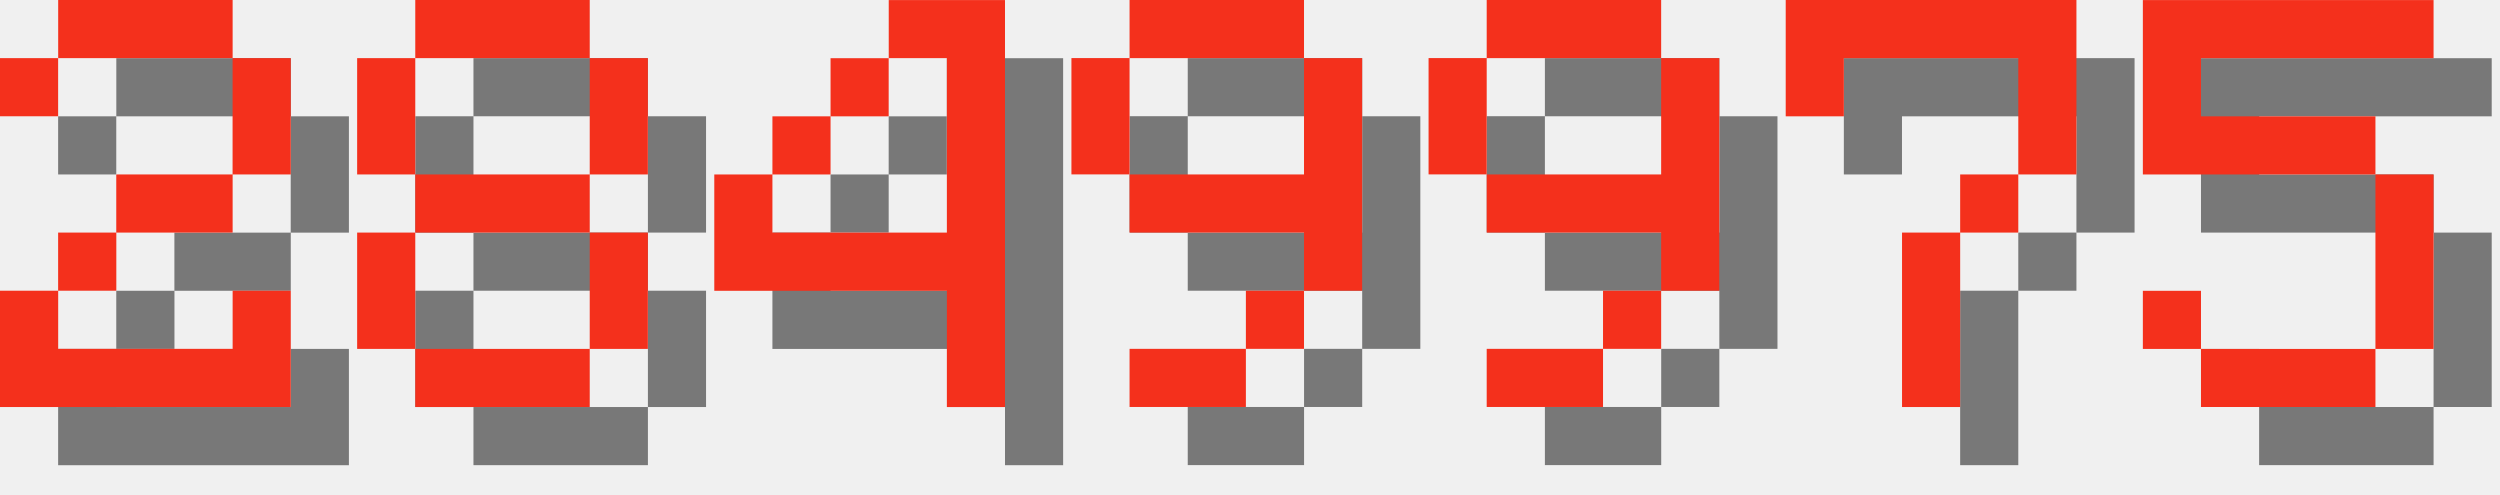
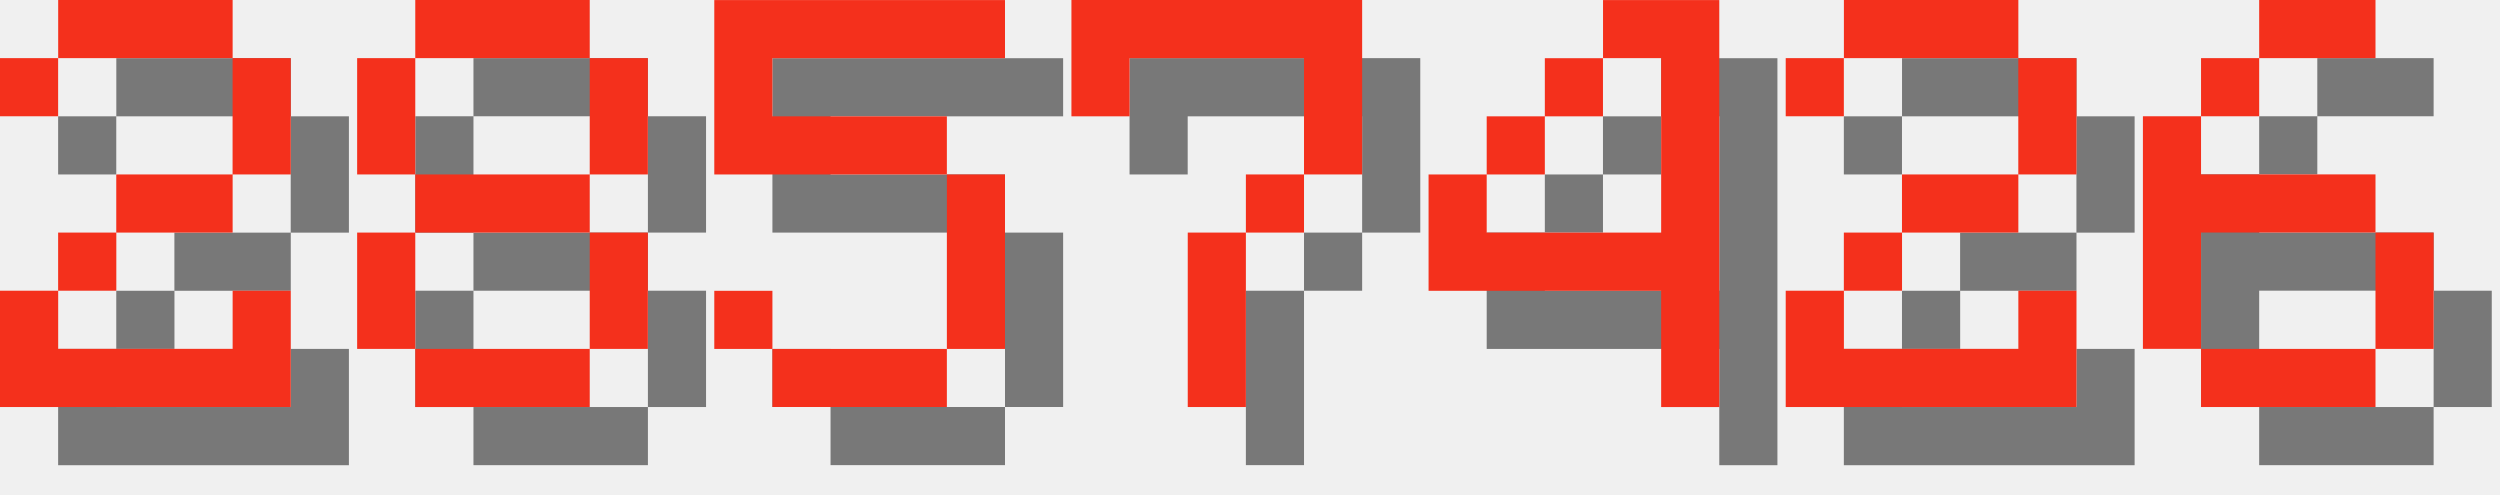
<svg xmlns="http://www.w3.org/2000/svg" version="1.1" width="182.0" height="36">
  <style>
        .text-foreground {
            fill: #F4301C;
        }
        .text-shadow {
            fill: #000000;
            fill-opacity: 0.5;
        }
    </style>
  <g class="digit" id="digit_2" transform="translate(0.0, 0), scale(4)">
    <path id="digit_2_shadow" class="text-shadow" d="m1.058 2.117v1.058h1.058v-1.058h3.175v2.117h-2.117v1.058h-1.058v1.058h-1.058v2.117h5.292v-2.117h-1.058v1.058h-3.175v-1.058h1.058v-1.058h2.117v-1.058h1.058v-2.117h-1.058v-1.058h-3.175v1.058h-1.058z" fill-opacity=".5" style="paint-order:stroke fill markers" />
    <path id="digit_2_fg" class="text-foreground" d="m0 1.058v1.058h1.058v-1.058h3.175v2.117h-2.117v1.058h-1.058v1.058h-1.058v2.117h5.292v-2.117h-1.058v1.058h-3.175v-1.058h1.058v-1.058h2.117v-1.058h1.058v-2.117h-1.058v-1.058h-3.175v1.058h-1.058z" fill="#fff" style="paint-order:stroke fill markers" />
  </g>
  <g class="digit" id="digit_8" transform="translate(26.0, 0), scale(4)">
    <path id="digit_8_shadow" class="text-shadow" d="m2.117 1.058v1.058h3.175v-1.058h-3.175zm3.175 1.058v2.117h1.058v-2.117h-1.058zm0 2.117h-3.175v1.058h3.175v-1.058zm0 1.058v2.117h1.058v-2.117h-1.058zm0 2.117h-3.175v1.058h3.175v-1.058zm-3.175 0v-2.117h-1.058v2.117h1.058zm0-3.175v-2.117h-1.058v2.117h1.058z" fill-opacity=".5" style="paint-order:stroke fill markers" />
    <path id="digit_8_fg" class="text-foreground" d="m1.058 0v1.058h3.175v-1.058h-3.175zm3.175 1.058v2.117h1.058v-2.117h-1.058zm0 2.117h-3.175v1.058h3.175v-1.058zm0 1.058v2.117h1.058v-2.117h-1.058zm0 2.117h-3.175v1.058h3.175v-1.058zm-3.175 0v-2.117h-1.058v2.117h1.058zm0-3.175v-2.117h-1.058v2.117h1.058z" fill="#fff" style="paint-order:stroke fill markers" />
  </g>
-   <g class="digit" id="digit_4" transform="translate(52.0, 0), scale(4)">
+   <g class="digit" id="digit_5" transform="translate(52.0, 0), scale(4)">
+     <path id="digit_5_shadow" class="text-shadow" d="m1.058 1.058v3.175h4.233v3.175h-3.175v-1.058h-1.058v1.058h1.058v1.058h3.175v-1.058h1.058v-3.175h-1.058v-1.058h-3.175v-1.058h4.233v-1.058h-5.292z" fill-opacity=".5" style="paint-order:stroke fill markers" />
+     <path id="digit_5_fg" class="text-foreground" d="m0 0v3.175h4.233v3.175h-3.175v-1.058h-1.058v1.058h1.058v1.058h3.175v-1.058h1.058v-3.175h-1.058v-1.058h-3.175v-1.058h4.233v-1.058h-5.292z" fill="#fff" style="paint-order:stroke fill markers" />
+   </g>
+   <g class="digit" id="digit_7" transform="translate(78.0, 0), scale(4)">
+     <path id="digit_7_shadow" class="text-shadow" d="m1.058 1.058 2e-6 2.117h1.058v-1.058h3.175v1.058l2e-7 1.058h-1.058v1.058h-1.058l4e-7 3.175 1.058 1e-7v-3.175h1.058v-1.058h1.058l5e-7 -1.058v-2.117z" fill-opacity=".5" style="paint-order:stroke fill markers" />
+     <path id="digit_7_fg" class="text-foreground" d="m0 0 2e-6 2.117h1.058v-1.058h3.175v1.058l2e-7 1.058h-1.058v1.058h-1.058l4e-7 3.175 1.058 1e-7v-3.175h1.058v-1.058h1.058l5e-7 -1.058v-2.117z" fill="#fff" style="paint-order:stroke fill markers" />
+   </g>
+   <g class="digit" id="digit_4" transform="translate(104.0, 0), scale(4)">
    <path id="digit_4_shadow" class="text-shadow" d="m4.233 1.058v1.058h1.058v3.175h-3.175v-1.058h-1.058v2.117h4.233v2.117h1.058v-7.408h-2.117zm-2.117 3.175h1.058v-1.058h-1.058v1.058zm1.058-1.058h1.058v-1.058h-1.058v1.058z" fill-opacity=".5" style="paint-order:stroke fill markers" />
    <path id="digit_4_fg" class="text-foreground" d="m3.175 0v1.058h1.058v3.175h-3.175v-1.058h-1.058v2.117h4.233v2.117h1.058v-7.408h-2.117zm-2.117 3.175h1.058v-1.058h-1.058v1.058zm1.058-1.058h1.058v-1.058h-1.058v1.058z" fill="#fff" style="paint-order:stroke fill markers" />
  </g>
-   <g class="digit" id="digit_9" transform="translate(78.0, 0), scale(4)">
-     <path id="digit_9_shadow" class="text-shadow" d="m2.117 1.058v1.058h3.175v-1.058h-3.175zm3.175 1.058v2.117h-3.175v1.058h3.175v1.058h1.058v-4.233h-1.058zm0 4.233h-1.058v1.058h1.058v-1.058zm-1.058 1.058h-2.117v1.058h2.117v-1.058zm-2.117-3.175v-2.117h-1.058v2.117h1.058z" fill-opacity=".5" style="paint-order:stroke fill markers" />
-     <path id="digit_9_fg" class="text-foreground" d="m1.058 0v1.058h3.175v-1.058h-3.175zm3.175 1.058v2.117h-3.175v1.058h3.175v1.058h1.058v-4.233h-1.058zm0 4.233h-1.058v1.058h1.058v-1.058zm-1.058 1.058h-2.117v1.058h2.117v-1.058zm-2.117-3.175v-2.117h-1.058v2.117h1.058z" fill="#fff" style="paint-order:stroke fill markers" />
+   <g class="digit" id="digit_2" transform="translate(130.0, 0), scale(4)">
+     <path id="digit_2_shadow" class="text-shadow" d="m1.058 2.117v1.058h1.058v-1.058h3.175v2.117h-2.117v1.058h-1.058v1.058h-1.058v2.117h5.292v-2.117h-1.058v1.058h-3.175v-1.058h1.058v-1.058h2.117v-1.058h1.058v-2.117h-1.058v-1.058h-3.175v1.058h-1.058z" fill-opacity=".5" style="paint-order:stroke fill markers" />
+     <path id="digit_2_fg" class="text-foreground" d="m0 1.058v1.058h1.058v-1.058h3.175v2.117h-2.117v1.058h-1.058v1.058h-1.058v2.117h5.292v-2.117h-1.058v1.058h-3.175v-1.058h1.058v-1.058h2.117v-1.058h1.058v-2.117h-1.058v-1.058h-3.175v1.058h-1.058z" fill="#fff" style="paint-order:stroke fill markers" />
  </g>
-   <g class="digit" id="digit_9" transform="translate(104.0, 0), scale(4)">
-     <path id="digit_9_shadow" class="text-shadow" d="m2.117 1.058v1.058h3.175v-1.058h-3.175zm3.175 1.058v2.117h-3.175v1.058h3.175v1.058h1.058v-4.233h-1.058zm0 4.233h-1.058v1.058h1.058v-1.058zm-1.058 1.058h-2.117v1.058h2.117v-1.058zm-2.117-3.175v-2.117h-1.058v2.117h1.058z" fill-opacity=".5" style="paint-order:stroke fill markers" />
-     <path id="digit_9_fg" class="text-foreground" d="m1.058 0v1.058h3.175v-1.058h-3.175zm3.175 1.058v2.117h-3.175v1.058h3.175v1.058h1.058v-4.233h-1.058zm0 4.233h-1.058v1.058h1.058v-1.058zm-1.058 1.058h-2.117v1.058h2.117v-1.058zm-2.117-3.175v-2.117h-1.058v2.117h1.058z" fill="#fff" style="paint-order:stroke fill markers" />
-   </g>
-   <g class="digit" id="digit_7" transform="translate(130.0, 0), scale(4)">
-     <path id="digit_7_shadow" class="text-shadow" d="m1.058 1.058 2e-6 2.117h1.058v-1.058h3.175v1.058l2e-7 1.058h-1.058v1.058h-1.058l4e-7 3.175 1.058 1e-7v-3.175h1.058v-1.058h1.058l5e-7 -1.058v-2.117z" fill-opacity=".5" style="paint-order:stroke fill markers" />
-     <path id="digit_7_fg" class="text-foreground" d="m0 0 2e-6 2.117h1.058v-1.058h3.175v1.058l2e-7 1.058h-1.058v1.058h-1.058l4e-7 3.175 1.058 1e-7v-3.175h1.058v-1.058h1.058l5e-7 -1.058v-2.117z" fill="#fff" style="paint-order:stroke fill markers" />
-   </g>
-   <g class="digit" id="digit_5" transform="translate(156.0, 0), scale(4)">
-     <path id="digit_5_shadow" class="text-shadow" d="m1.058 1.058v3.175h4.233v3.175h-3.175v-1.058h-1.058v1.058h1.058v1.058h3.175v-1.058h1.058v-3.175h-1.058v-1.058h-3.175v-1.058h4.233v-1.058h-5.292z" fill-opacity=".5" style="paint-order:stroke fill markers" />
-     <path id="digit_5_fg" class="text-foreground" d="m0 0v3.175h4.233v3.175h-3.175v-1.058h-1.058v1.058h1.058v1.058h3.175v-1.058h1.058v-3.175h-1.058v-1.058h-3.175v-1.058h4.233v-1.058h-5.292z" fill="#fff" style="paint-order:stroke fill markers" />
+   <g class="digit" id="digit_6" transform="translate(156.0, 0), scale(4)">
+     <path id="digit_6_shadow" class="text-shadow" d="m3.175 1.058v1.058h2.117v-1.058h-2.117zm0 1.058h-1.058v1.058h1.058v-1.058zm-1.058 1.058h-1.058v4.233h1.058v-2.117h3.175v-1.058h-3.175v-1.058zm3.175 2.117v2.117h1.058v-2.117h-1.058zm0 2.117h-3.175v1.058h3.175v-1.058z" fill-opacity=".5" style="paint-order:stroke fill markers" />
+     <path id="digit_6_fg" class="text-foreground" d="m2.117 0v1.058h2.117v-1.058h-2.117zm0 1.058h-1.058v1.058h1.058v-1.058zm-1.058 1.058h-1.058v4.233h1.058v-2.117h3.175v-1.058h-3.175v-1.058zm3.175 2.117v2.117h1.058v-2.117h-1.058zm0 2.117h-3.175v1.058h3.175v-1.058z" fill="#fff" style="paint-order:stroke fill markers" />
  </g>
</svg>
